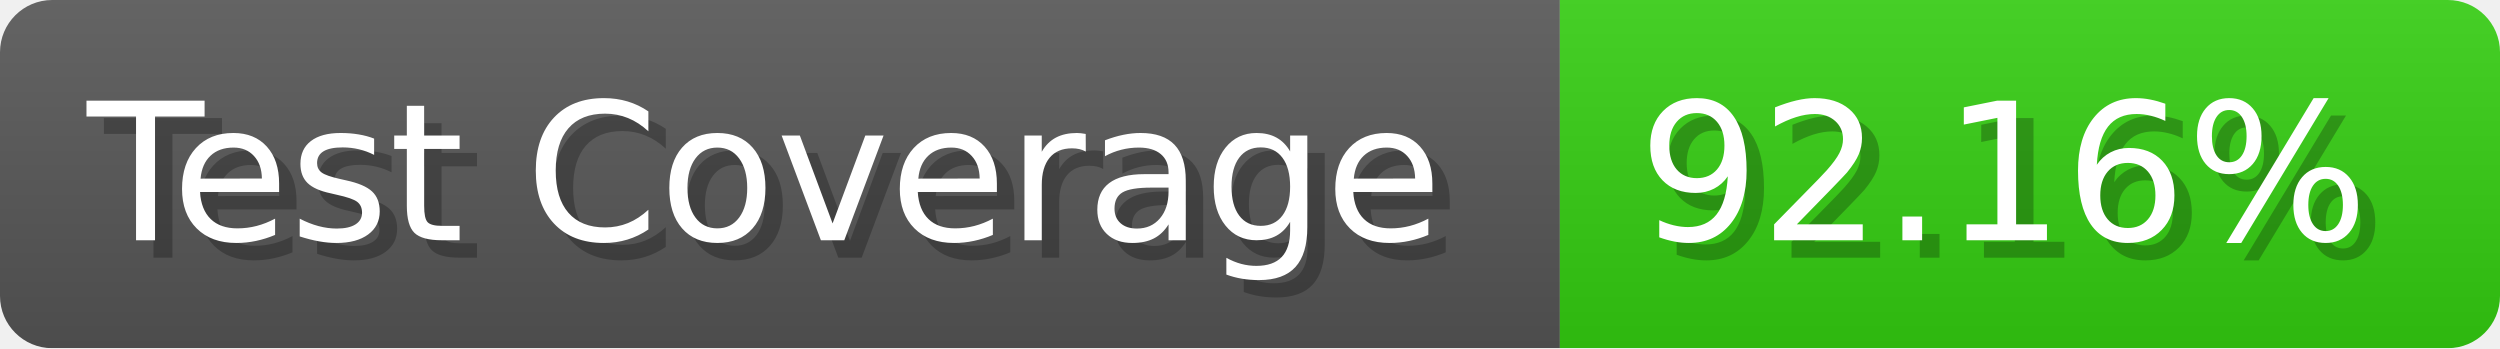
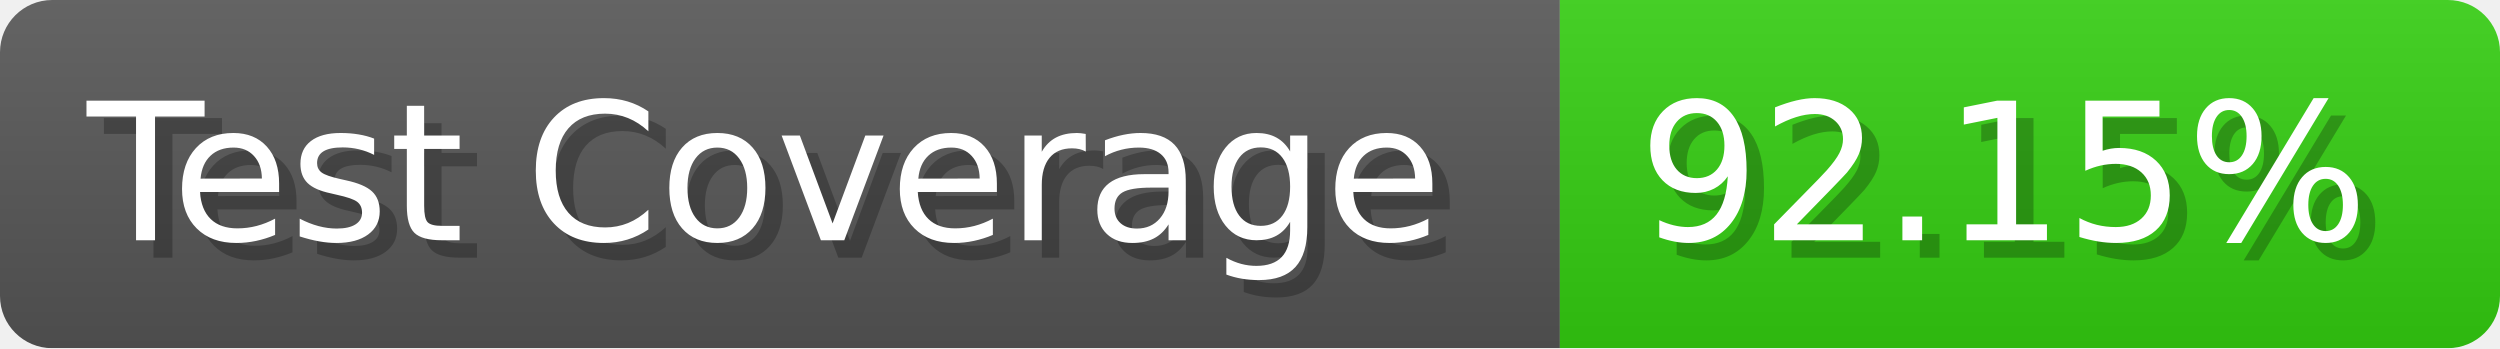
- <svg xmlns="http://www.w3.org/2000/svg" width="143.6" height="20" viewBox="0 0 1436 200" role="img" aria-label="Test Coverage: 92.16%">
+ <svg xmlns="http://www.w3.org/2000/svg" width="143.6" height="20" viewBox="0 0 1436 200" role="img" aria-label="Test Coverage: 92.15%">
  <linearGradient id="a" x2="0" y2="100%">
    <stop offset="0" stop-opacity=".1" stop-color="#EEE" />
    <stop offset="1" stop-opacity=".1" />
  </linearGradient>
  <mask id="m">
    <rect width="1436" height="200" rx="30" fill="#FFF" />
  </mask>
  <g mask="url(#m)">
    <rect width="896" height="200" fill="#555" />
    <rect width="540" height="200" fill="#3C1" x="896" />
    <rect width="1436" height="200" fill="url(#a)" />
  </g>
  <g aria-hidden="true" fill="#fff" text-anchor="start" font-family="Verdana,DejaVu Sans,sans-serif" font-size="110">
    <text x="60" y="148" textLength="796" fill="#000" opacity="0.25">Test Coverage</text>
    <text x="50" y="138" textLength="796">Test Coverage</text>
-     <text x="951" y="148" textLength="440" fill="#000" opacity="0.25">92.16%</text>
-     <text x="941" y="138" textLength="440">92.16%</text>
+     <text x="951" y="148" textLength="440" fill="#000" opacity="0.25">92.15%</text>
+     <text x="941" y="138" textLength="440">92.15%</text>
  </g>
</svg>
